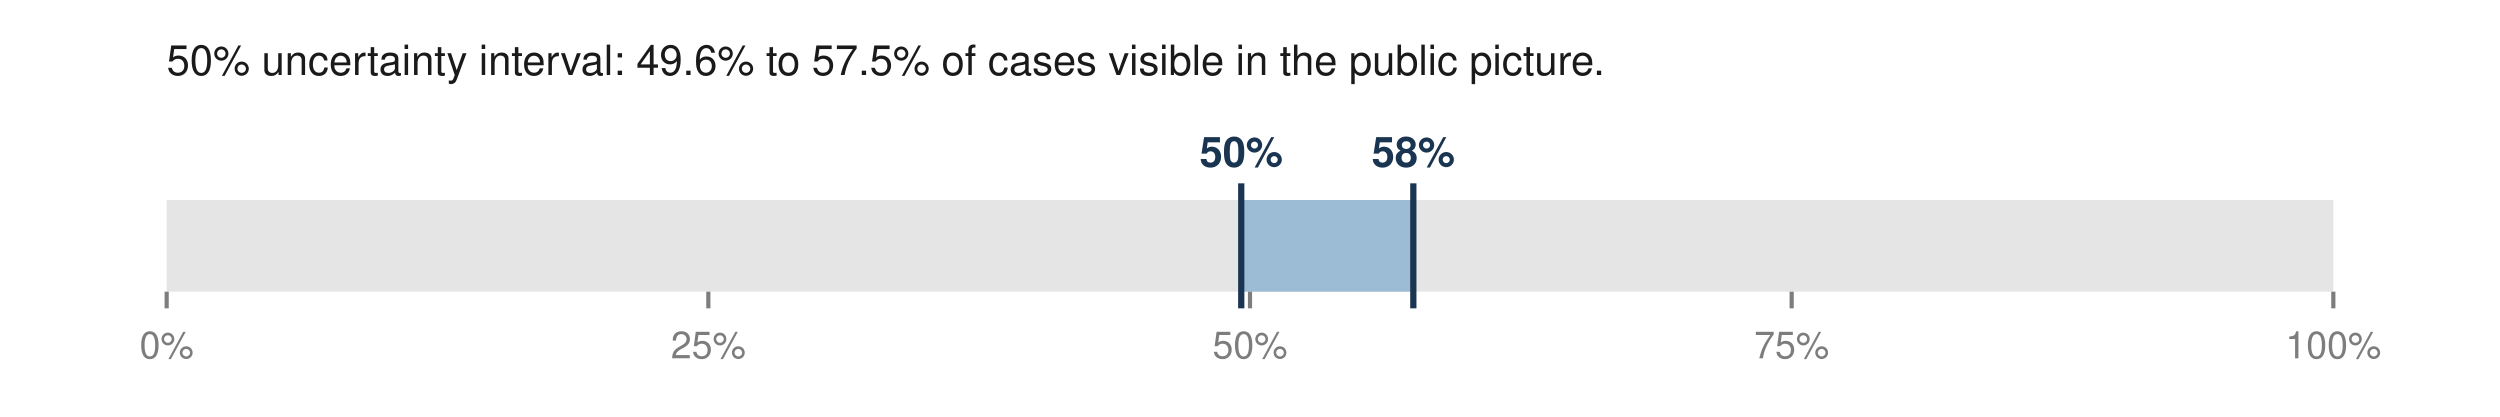
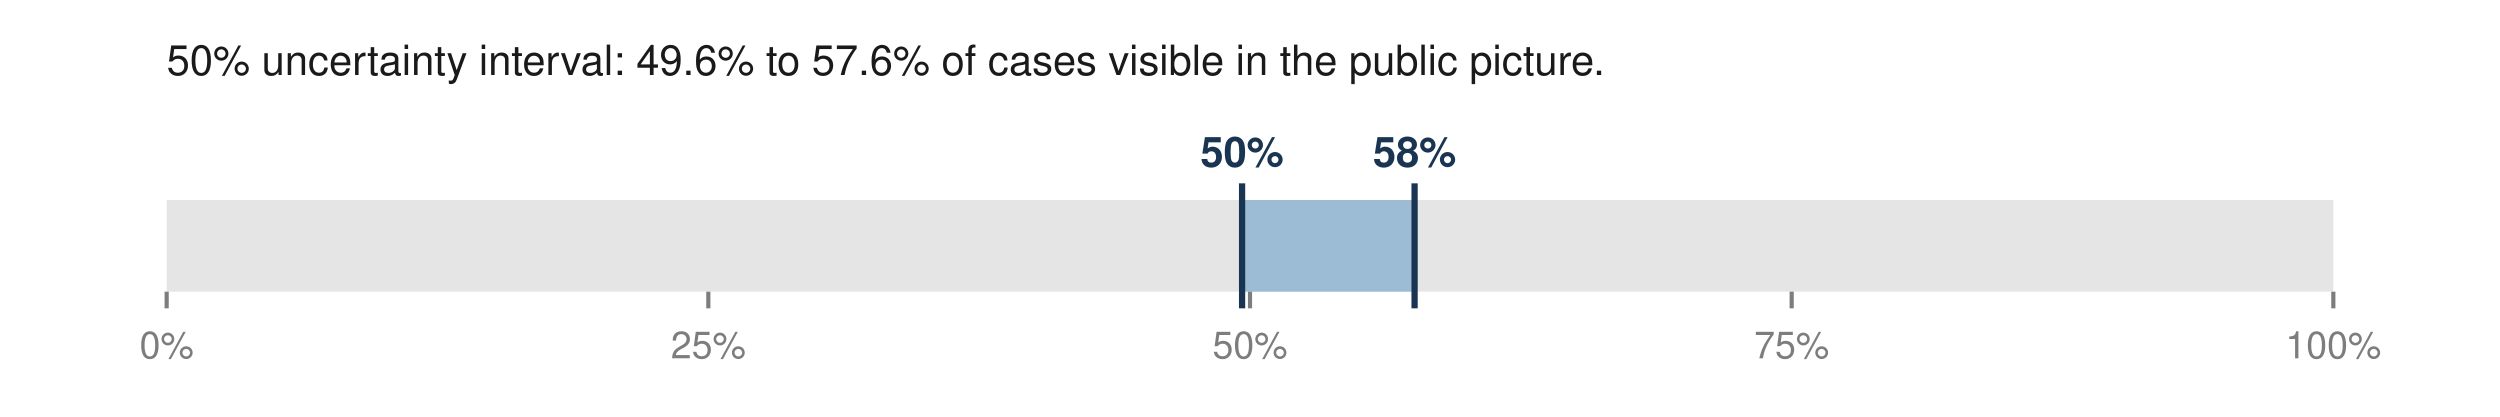
<svg xmlns="http://www.w3.org/2000/svg" viewBox="0 0 600 100" width="600" height="100" role="img" aria-labelledby="t">
-   <text x="40.0" y="18.0" font-family="Helvetica,Arial,sans-serif" font-size="10" fill="#1a1a1a" font-weight="normal" text-anchor="start">50% uncertainty interval: 49.6% to 57.5% of cases visible in the public picture.</text>
+   <text x="40.0" y="18.0" font-family="Helvetica,Arial,sans-serif" font-size="10" fill="#1a1a1a" font-weight="normal" text-anchor="start">50% uncertainty interval: 49.6% to 57.6% of cases visible in the public picture.</text>
  <rect x="40.0" y="48.0" width="520.0" height="22.0" fill="#e5e5e5" />
-   <rect x="297.9" y="48.0" width="41.3" height="22.0" fill="#9bbcd4" />
-   <line x1="297.9" y1="44.0" x2="297.9" y2="74.0" stroke="#1a3552" stroke-width="1.5" />
-   <line x1="339.2" y1="44.0" x2="339.2" y2="74.0" stroke="#1a3552" stroke-width="1.5" />
-   <text x="297.9" y="40.0" font-family="Helvetica,Arial,sans-serif" font-size="10" fill="#1a3552" font-weight="bold" text-anchor="middle">50%</text>
-   <text x="339.2" y="40.0" font-family="Helvetica,Arial,sans-serif" font-size="10" fill="#1a3552" font-weight="bold" text-anchor="middle">58%</text>
+   <rect x="298.1" y="48.0" width="41.4" height="22.0" fill="#9bbcd4" />
+   <line x1="298.1" y1="44.0" x2="298.1" y2="74.0" stroke="#1a3552" stroke-width="1.5" />
+   <line x1="339.5" y1="44.0" x2="339.5" y2="74.0" stroke="#1a3552" stroke-width="1.5" />
+   <text x="298.1" y="40.0" font-family="Helvetica,Arial,sans-serif" font-size="10" fill="#1a3552" font-weight="bold" text-anchor="middle">50%</text>
+   <text x="339.5" y="40.0" font-family="Helvetica,Arial,sans-serif" font-size="10" fill="#1a3552" font-weight="bold" text-anchor="middle">58%</text>
  <line x1="40.0" y1="70.0" x2="40.0" y2="74.0" stroke="#7d7d7d" stroke-width="1" />
  <text x="40.0" y="86.0" font-family="Helvetica,Arial,sans-serif" font-size="9" fill="#7d7d7d" font-weight="normal" text-anchor="middle">0%</text>
  <line x1="170.0" y1="70.0" x2="170.0" y2="74.0" stroke="#7d7d7d" stroke-width="1" />
  <text x="170.0" y="86.0" font-family="Helvetica,Arial,sans-serif" font-size="9" fill="#7d7d7d" font-weight="normal" text-anchor="middle">25%</text>
  <line x1="300.0" y1="70.0" x2="300.0" y2="74.0" stroke="#7d7d7d" stroke-width="1" />
  <text x="300.0" y="86.0" font-family="Helvetica,Arial,sans-serif" font-size="9" fill="#7d7d7d" font-weight="normal" text-anchor="middle">50%</text>
  <line x1="430.0" y1="70.0" x2="430.0" y2="74.0" stroke="#7d7d7d" stroke-width="1" />
  <text x="430.0" y="86.0" font-family="Helvetica,Arial,sans-serif" font-size="9" fill="#7d7d7d" font-weight="normal" text-anchor="middle">75%</text>
  <line x1="560.0" y1="70.0" x2="560.0" y2="74.0" stroke="#7d7d7d" stroke-width="1" />
  <text x="560.0" y="86.0" font-family="Helvetica,Arial,sans-serif" font-size="9" fill="#7d7d7d" font-weight="normal" text-anchor="middle">100%</text>
</svg>
